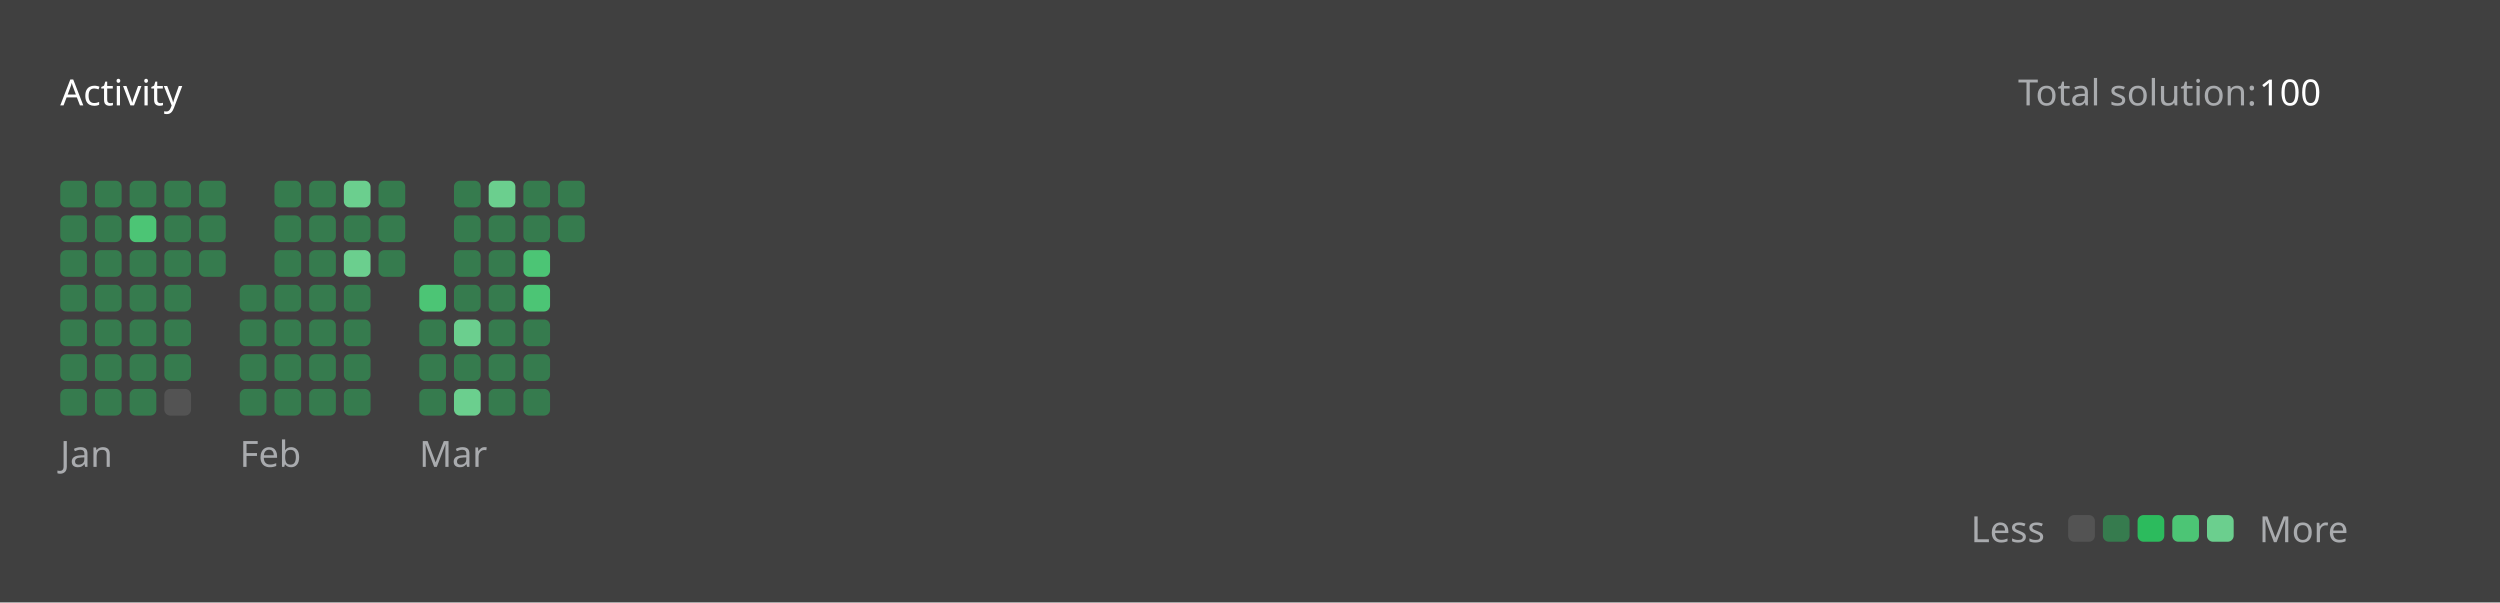
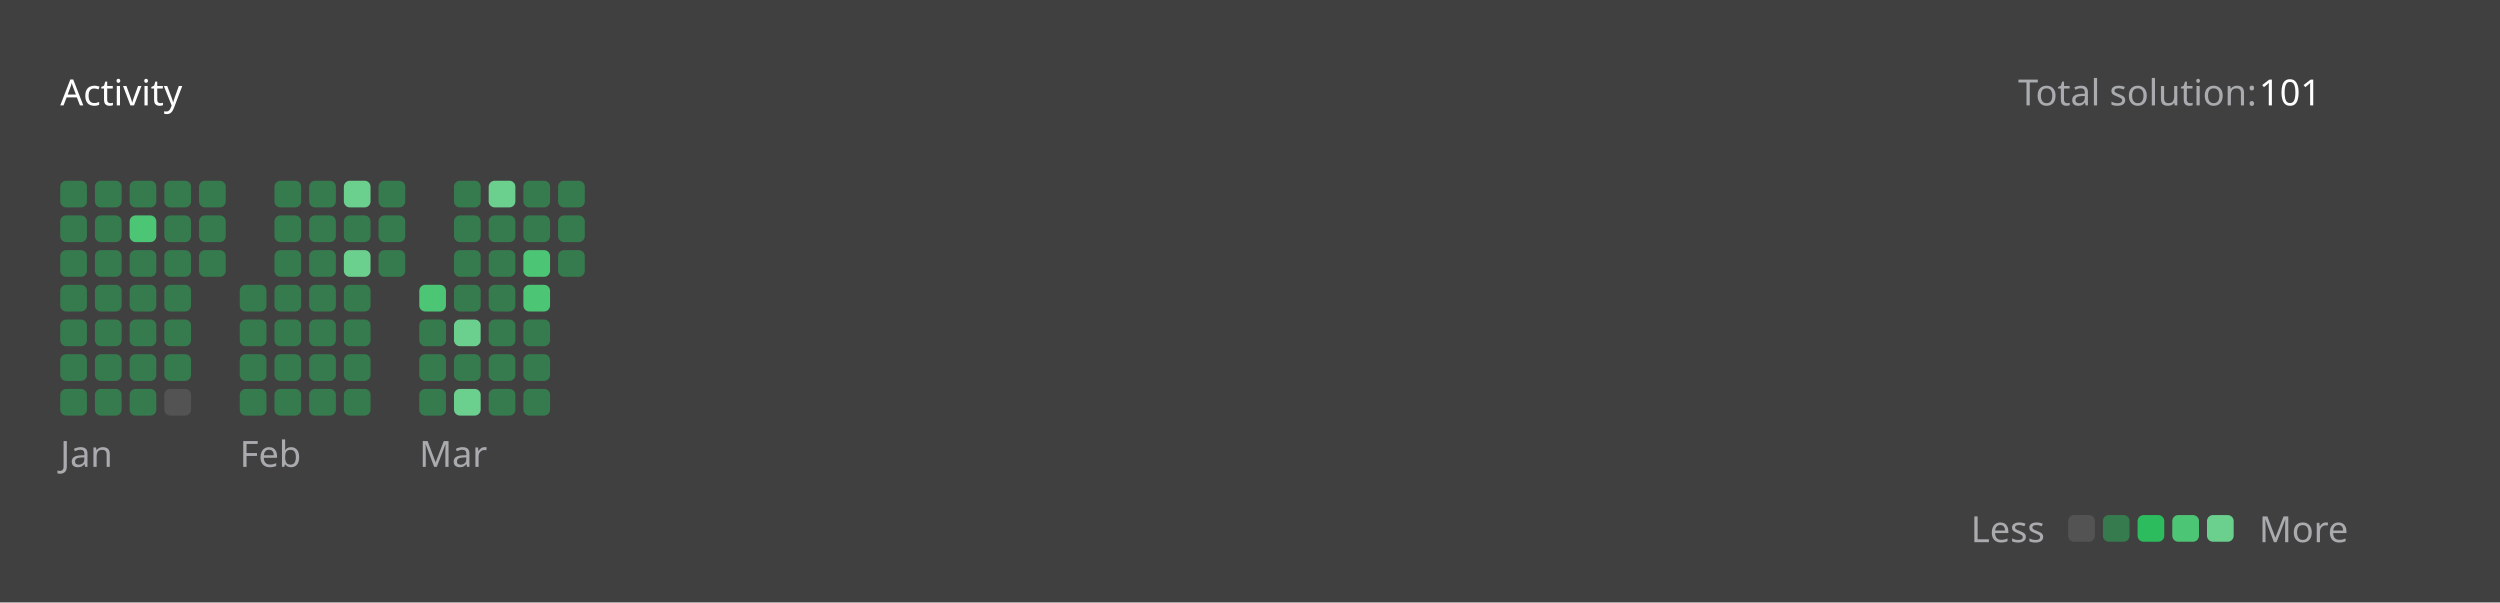
<svg xmlns="http://www.w3.org/2000/svg" version="1.1" height="200" width="830" viewBox="0 0 830 200">
  <style>*{font-family: "Segoe UI", Tahoma, Geneva, Verdana, sans-serif;}</style>
  <style>.title{font-weight: 500;font-size: 1rem;}</style>
  <style>.rotate-90{transform: rotate(-90deg);transform-origin: center;transform-box: fill-box;}</style>
  <style>.state{font-size: .75rem;}</style>
  <style>.light{color: #ffffff;fill: #ffffff;}</style>
  <style>.light-gray{color: #eff2f699;fill: #eff2f699;}</style>
  <style>.dark-gray{color: #ebebf54d;fill: #ebebf54d;}</style>
  <style>.gray{color: #747474;fill: #747474;}</style>
  <style>.orange{color: #ffa116;fill: #ffa116;}</style>
  <style>.background{color: #404040;fill: #404040;}</style>
  <style>.level-1-block{fill: #ffffff1a;}</style>
  <style>.level-2-block{fill: #2cb55d80;}</style>
  <style>.level-3-block{fill: #2cbb5dff;}</style>
  <style>.level-4-block{fill: #4cc575ff;}</style>
  <style>.level-5-block{fill: #6bcf8eff;}</style>
  <rect fill="#404040" x="0" y="0" width="830" height="200" rx="0.5rem" />
  <g text-anchor="start" text-decoration="1" class="title">
    <text x="20" y="35">
      <tspan class="light">Activity</tspan>
      <tspan class="orange" />
    </text>
  </g>
  <g class="state">
    <text x="670" y="35" class="light-gray"> Total solution: </text>
-     <text x="750" y="35" class="light"> 100 </text>
+     <text x="750" y="35" class="light"> 101 </text>
    <text x="678.88" y="180" class="light-gray" text-anchor="end">Less</text>
    <rect x="686.64" y="171" width="8.86" height="8.86" rx="2" ry="2" class="level-1-block" />
    <rect x="698.16" y="171" width="8.86" height="8.86" rx="2" ry="2" class="level-2-block" />
    <rect x="709.68" y="171" width="8.86" height="8.86" rx="2" ry="2" class="level-3-block" />
    <rect x="721.2" y="171" width="8.86" height="8.86" rx="2" ry="2" class="level-4-block" />
    <rect x="732.72" y="171" width="8.86" height="8.86" rx="2" ry="2" class="level-5-block" />
    <text x="750" y="180" class="light-gray">More</text>
  </g>
  <g x="20" y="60">
    <g x="20" y="60">
      <g x="20.0" y="60">
        <rect x="20.0" y="60.0" width="8.86" height="8.86" rx="2" ry="2" class="level-2-block" />
        <rect x="20.0" y="71.52" width="8.86" height="8.86" rx="2" ry="2" class="level-2-block" />
        <rect x="20.0" y="83.04" width="8.86" height="8.86" rx="2" ry="2" class="level-2-block" />
        <rect x="20.0" y="94.56" width="8.86" height="8.86" rx="2" ry="2" class="level-2-block" />
        <rect x="20.0" y="106.08" width="8.86" height="8.86" rx="2" ry="2" class="level-2-block" />
        <rect x="20.0" y="117.6" width="8.86" height="8.86" rx="2" ry="2" class="level-2-block" />
        <rect x="20.0" y="129.12" width="8.86" height="8.86" rx="2" ry="2" class="level-2-block" />
      </g>
      <g x="31.52" y="60">
        <rect x="31.52" y="60.0" width="8.86" height="8.86" rx="2" ry="2" class="level-2-block" />
        <rect x="31.52" y="71.52" width="8.86" height="8.86" rx="2" ry="2" class="level-2-block" />
        <rect x="31.52" y="83.04" width="8.86" height="8.86" rx="2" ry="2" class="level-2-block" />
        <rect x="31.52" y="94.56" width="8.86" height="8.86" rx="2" ry="2" class="level-2-block" />
        <rect x="31.52" y="106.08" width="8.86" height="8.86" rx="2" ry="2" class="level-2-block" />
        <rect x="31.52" y="117.6" width="8.86" height="8.86" rx="2" ry="2" class="level-2-block" />
        <rect x="31.52" y="129.12" width="8.86" height="8.86" rx="2" ry="2" class="level-2-block" />
      </g>
      <g x="43.04" y="60">
        <rect x="43.04" y="60.0" width="8.86" height="8.86" rx="2" ry="2" class="level-2-block" />
        <rect x="43.04" y="71.52" width="8.86" height="8.86" rx="2" ry="2" class="level-4-block" />
        <rect x="43.04" y="83.04" width="8.86" height="8.86" rx="2" ry="2" class="level-2-block" />
        <rect x="43.04" y="94.56" width="8.86" height="8.86" rx="2" ry="2" class="level-2-block" />
        <rect x="43.04" y="106.08" width="8.86" height="8.86" rx="2" ry="2" class="level-2-block" />
        <rect x="43.04" y="117.6" width="8.86" height="8.86" rx="2" ry="2" class="level-2-block" />
        <rect x="43.04" y="129.12" width="8.86" height="8.86" rx="2" ry="2" class="level-2-block" />
      </g>
      <g x="54.56" y="60">
        <rect x="54.56" y="60.0" width="8.86" height="8.86" rx="2" ry="2" class="level-2-block" />
        <rect x="54.56" y="71.52" width="8.86" height="8.86" rx="2" ry="2" class="level-2-block" />
        <rect x="54.56" y="83.04" width="8.86" height="8.86" rx="2" ry="2" class="level-2-block" />
        <rect x="54.56" y="94.56" width="8.86" height="8.86" rx="2" ry="2" class="level-2-block" />
        <rect x="54.56" y="106.08" width="8.86" height="8.86" rx="2" ry="2" class="level-2-block" />
        <rect x="54.56" y="117.6" width="8.86" height="8.86" rx="2" ry="2" class="level-2-block" />
        <rect x="54.56" y="129.12" width="8.86" height="8.86" rx="2" ry="2" class="level-1-block" />
      </g>
      <g x="66.08" y="60">
        <rect x="66.08" y="60.0" width="8.86" height="8.86" rx="2" ry="2" class="level-2-block" />
        <rect x="66.08" y="71.52" width="8.86" height="8.86" rx="2" ry="2" class="level-2-block" />
        <rect x="66.08" y="83.04" width="8.86" height="8.86" rx="2" ry="2" class="level-2-block" />
      </g>
      <text x="20.0" y="155" class="light-gray state">Jan</text>
    </g>
  </g>
  <g x="79.6" y="60">
    <g x="79.6" y="60">
      <g x="79.6" y="60">
        <rect x="79.6" y="94.56" width="8.86" height="8.86" rx="2" ry="2" class="level-2-block" />
        <rect x="79.6" y="106.08" width="8.86" height="8.86" rx="2" ry="2" class="level-2-block" />
        <rect x="79.6" y="117.6" width="8.86" height="8.86" rx="2" ry="2" class="level-2-block" />
        <rect x="79.6" y="129.12" width="8.86" height="8.86" rx="2" ry="2" class="level-2-block" />
      </g>
      <g x="91.12" y="60">
        <rect x="91.12" y="60.0" width="8.86" height="8.86" rx="2" ry="2" class="level-2-block" />
        <rect x="91.12" y="71.52" width="8.86" height="8.86" rx="2" ry="2" class="level-2-block" />
        <rect x="91.12" y="83.04" width="8.86" height="8.86" rx="2" ry="2" class="level-2-block" />
        <rect x="91.12" y="94.56" width="8.86" height="8.86" rx="2" ry="2" class="level-2-block" />
        <rect x="91.12" y="106.08" width="8.86" height="8.86" rx="2" ry="2" class="level-2-block" />
        <rect x="91.12" y="117.6" width="8.86" height="8.86" rx="2" ry="2" class="level-2-block" />
        <rect x="91.12" y="129.12" width="8.86" height="8.86" rx="2" ry="2" class="level-2-block" />
      </g>
      <g x="102.64" y="60">
        <rect x="102.64" y="60.0" width="8.86" height="8.86" rx="2" ry="2" class="level-2-block" />
        <rect x="102.64" y="71.52" width="8.86" height="8.86" rx="2" ry="2" class="level-2-block" />
        <rect x="102.64" y="83.04" width="8.86" height="8.86" rx="2" ry="2" class="level-2-block" />
        <rect x="102.64" y="94.56" width="8.86" height="8.86" rx="2" ry="2" class="level-2-block" />
        <rect x="102.64" y="106.08" width="8.86" height="8.86" rx="2" ry="2" class="level-2-block" />
        <rect x="102.64" y="117.6" width="8.86" height="8.86" rx="2" ry="2" class="level-2-block" />
        <rect x="102.64" y="129.12" width="8.86" height="8.86" rx="2" ry="2" class="level-2-block" />
      </g>
      <g x="114.16" y="60">
        <rect x="114.16" y="60.0" width="8.86" height="8.86" rx="2" ry="2" class="level-5-block" />
        <rect x="114.16" y="71.52" width="8.86" height="8.86" rx="2" ry="2" class="level-2-block" />
        <rect x="114.16" y="83.04" width="8.86" height="8.86" rx="2" ry="2" class="level-5-block" />
        <rect x="114.16" y="94.56" width="8.86" height="8.86" rx="2" ry="2" class="level-2-block" />
        <rect x="114.16" y="106.08" width="8.86" height="8.86" rx="2" ry="2" class="level-2-block" />
        <rect x="114.16" y="117.6" width="8.86" height="8.86" rx="2" ry="2" class="level-2-block" />
        <rect x="114.16" y="129.12" width="8.86" height="8.86" rx="2" ry="2" class="level-2-block" />
      </g>
      <g x="125.68" y="60">
        <rect x="125.68" y="60.0" width="8.86" height="8.86" rx="2" ry="2" class="level-2-block" />
        <rect x="125.68" y="71.52" width="8.86" height="8.86" rx="2" ry="2" class="level-2-block" />
        <rect x="125.68" y="83.04" width="8.86" height="8.86" rx="2" ry="2" class="level-2-block" />
      </g>
      <text x="79.6" y="155" class="light-gray state">Feb</text>
    </g>
  </g>
  <g x="139.2" y="60">
    <g x="139.2" y="60">
      <g x="139.2" y="60">
        <rect x="139.2" y="94.56" width="8.86" height="8.86" rx="2" ry="2" class="level-4-block" />
        <rect x="139.2" y="106.08" width="8.86" height="8.86" rx="2" ry="2" class="level-2-block" />
        <rect x="139.2" y="117.6" width="8.86" height="8.86" rx="2" ry="2" class="level-2-block" />
        <rect x="139.2" y="129.12" width="8.86" height="8.86" rx="2" ry="2" class="level-2-block" />
      </g>
      <g x="150.72" y="60">
        <rect x="150.72" y="60.0" width="8.86" height="8.86" rx="2" ry="2" class="level-2-block" />
        <rect x="150.72" y="71.52" width="8.86" height="8.86" rx="2" ry="2" class="level-2-block" />
        <rect x="150.72" y="83.04" width="8.86" height="8.86" rx="2" ry="2" class="level-2-block" />
        <rect x="150.72" y="94.56" width="8.86" height="8.86" rx="2" ry="2" class="level-2-block" />
        <rect x="150.72" y="106.08" width="8.86" height="8.86" rx="2" ry="2" class="level-5-block" />
        <rect x="150.72" y="117.6" width="8.86" height="8.86" rx="2" ry="2" class="level-2-block" />
        <rect x="150.72" y="129.12" width="8.86" height="8.86" rx="2" ry="2" class="level-5-block" />
      </g>
      <g x="162.24" y="60">
        <rect x="162.24" y="60.0" width="8.86" height="8.86" rx="2" ry="2" class="level-5-block" />
        <rect x="162.24" y="71.52" width="8.86" height="8.86" rx="2" ry="2" class="level-2-block" />
        <rect x="162.24" y="83.04" width="8.86" height="8.86" rx="2" ry="2" class="level-2-block" />
        <rect x="162.24" y="94.56" width="8.86" height="8.86" rx="2" ry="2" class="level-2-block" />
        <rect x="162.24" y="106.08" width="8.86" height="8.86" rx="2" ry="2" class="level-2-block" />
        <rect x="162.24" y="117.6" width="8.86" height="8.86" rx="2" ry="2" class="level-2-block" />
        <rect x="162.24" y="129.12" width="8.86" height="8.86" rx="2" ry="2" class="level-2-block" />
      </g>
      <g x="173.76" y="60">
        <rect x="173.76" y="60.0" width="8.86" height="8.86" rx="2" ry="2" class="level-2-block" />
        <rect x="173.76" y="71.52" width="8.86" height="8.86" rx="2" ry="2" class="level-2-block" />
        <rect x="173.76" y="83.04" width="8.86" height="8.86" rx="2" ry="2" class="level-4-block" />
        <rect x="173.76" y="94.56" width="8.86" height="8.86" rx="2" ry="2" class="level-4-block" />
        <rect x="173.76" y="106.08" width="8.86" height="8.86" rx="2" ry="2" class="level-2-block" />
        <rect x="173.76" y="117.6" width="8.86" height="8.86" rx="2" ry="2" class="level-2-block" />
        <rect x="173.76" y="129.12" width="8.86" height="8.86" rx="2" ry="2" class="level-2-block" />
      </g>
      <g x="185.28" y="60">
        <rect x="185.28" y="60.0" width="8.86" height="8.86" rx="2" ry="2" class="level-2-block" />
        <rect x="185.28" y="71.52" width="8.86" height="8.86" rx="2" ry="2" class="level-2-block" />
+         <rect x="185.28" y="83.04" width="8.86" height="8.86" rx="2" ry="2" class="level-2-block" />
      </g>
      <text x="139.2" y="155" class="light-gray state">Mar</text>
    </g>
  </g>
</svg>
